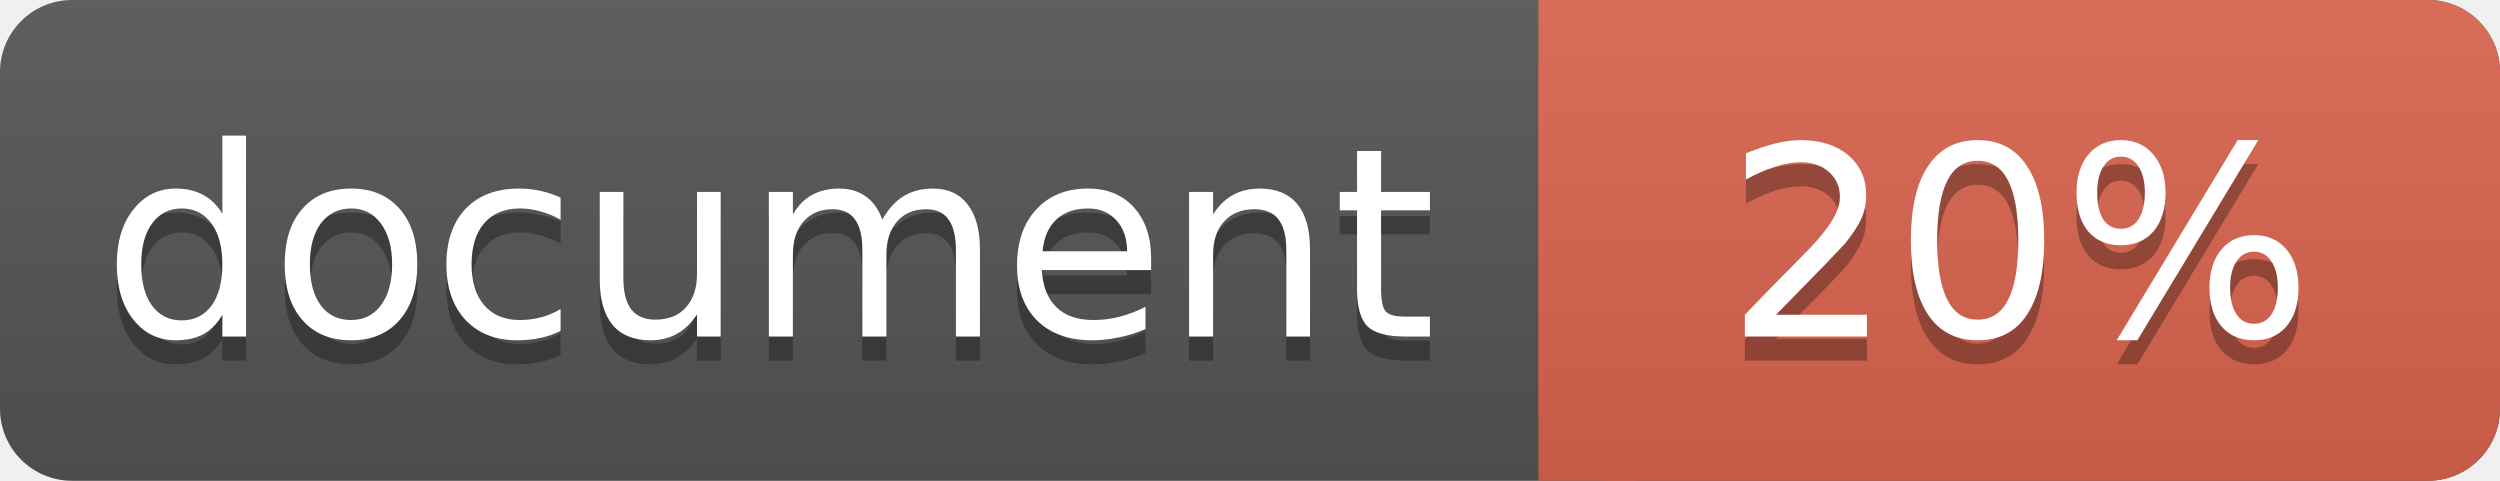
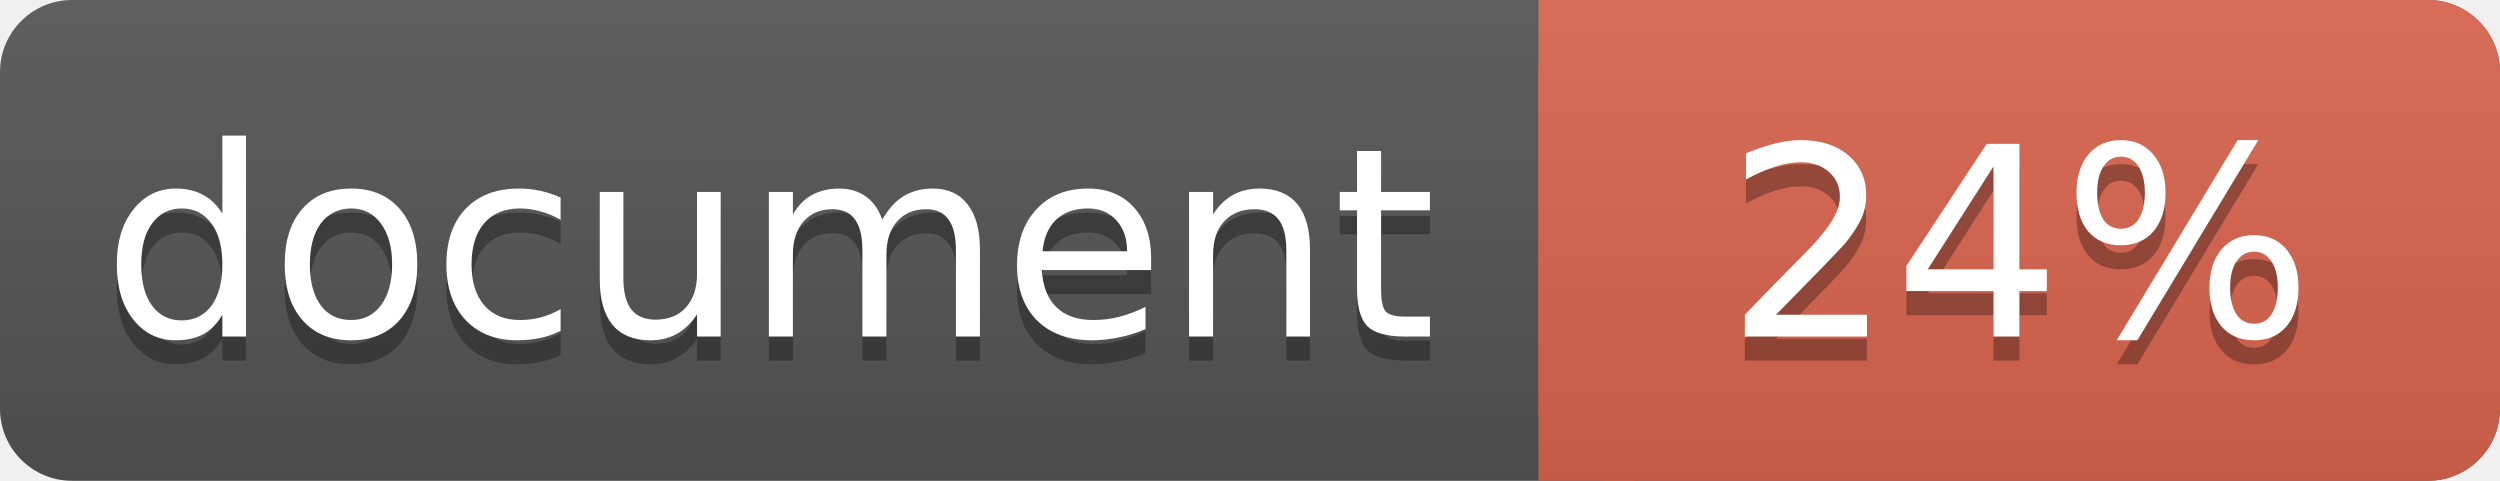
<svg xmlns="http://www.w3.org/2000/svg" width="104" height="20">
  <linearGradient id="a" x2="0" y2="100%">
    <stop offset="0" stop-color="#bbb" stop-opacity=".1" />
    <stop offset="1" stop-opacity=".1" />
  </linearGradient>
  <rect rx="3" width="104" height="20" fill="#555" />
  <rect rx="3" x="64" width="40" height="20" fill="#db654f" />
  <path fill="#db654f" d="M64 0h4v20h-4z" />
  <rect rx="3" width="104" height="20" fill="url(#a)" />
  <g fill="#fff" text-anchor="middle" font-family="DejaVu Sans,Verdana,Geneva,sans-serif" font-size="11">
    <text x="32" y="15" fill="#010101" fill-opacity=".3">document</text>
    <text x="32" y="14">document</text>
-     <text x="84" y="15" fill="#010101" fill-opacity=".3">20%</text>
-     <text x="84" y="14">20%</text>
+     <text x="84" y="15" fill="#010101" fill-opacity=".3">24%</text>
+     <text x="84" y="14">24%</text>
  </g>
</svg>
